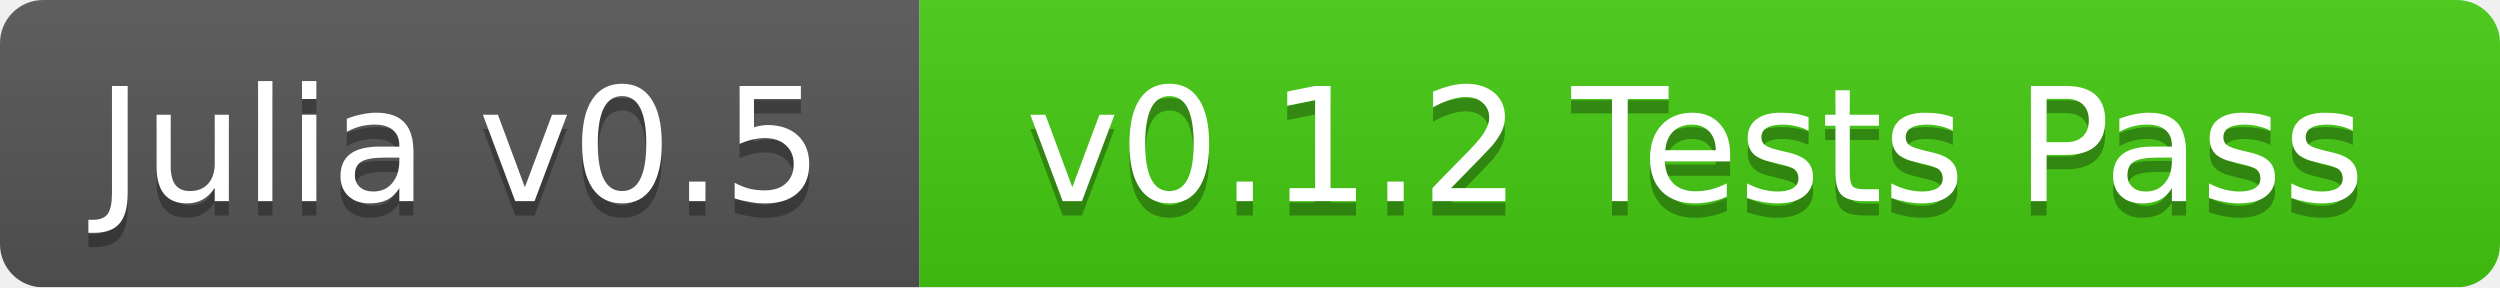
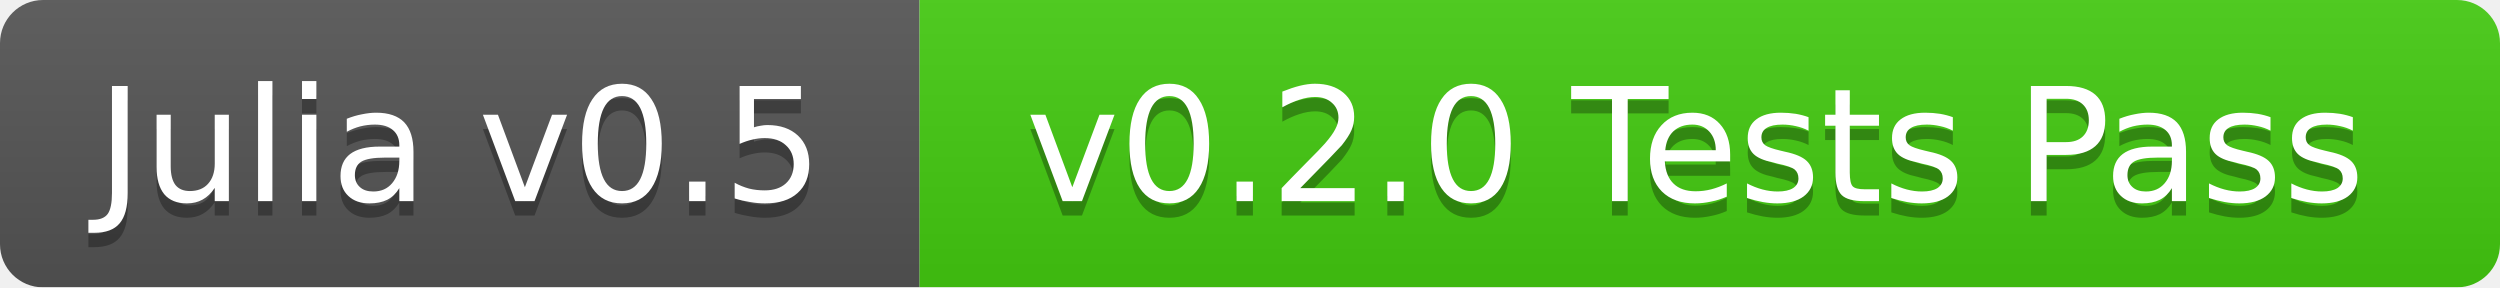
<svg xmlns="http://www.w3.org/2000/svg" width="174" height="20">
  <linearGradient id="b" x2="0" y2="100%">
    <stop offset="0" stop-color="#bbb" stop-opacity=".1" />
    <stop offset="1" stop-opacity=".1" />
  </linearGradient>
  <mask id="a">
    <rect width="174" height="20" rx="3" fill="#fff" />
  </mask>
  <g mask="url(#a)">
    <path fill="#555" d="M0 0h64v20H0z" />
    <path fill="#4c1" d="M64 0h110v20H64z" />
    <path fill="url(#b)" d="M0 0h174v20H0z" />
  </g>
  <g fill="#fff" text-anchor="middle" font-family="DejaVu Sans,Verdana,Geneva,sans-serif" font-size="11">
    <text x="32" y="15" fill="#010101" fill-opacity=".3">Julia v0.5</text>
    <text x="32" y="14">Julia v0.5</text>
-     <text x="118" y="15" fill="#010101" fill-opacity=".3">v0.1.2 Tests Pass</text>
-     <text x="118" y="14">v0.1.2 Tests Pass</text>
+     <text x="118" y="15" fill="#010101" fill-opacity=".3">v0.2.0 Tests Pass</text>
+     <text x="118" y="14">v0.2.0 Tests Pass</text>
  </g>
</svg>
